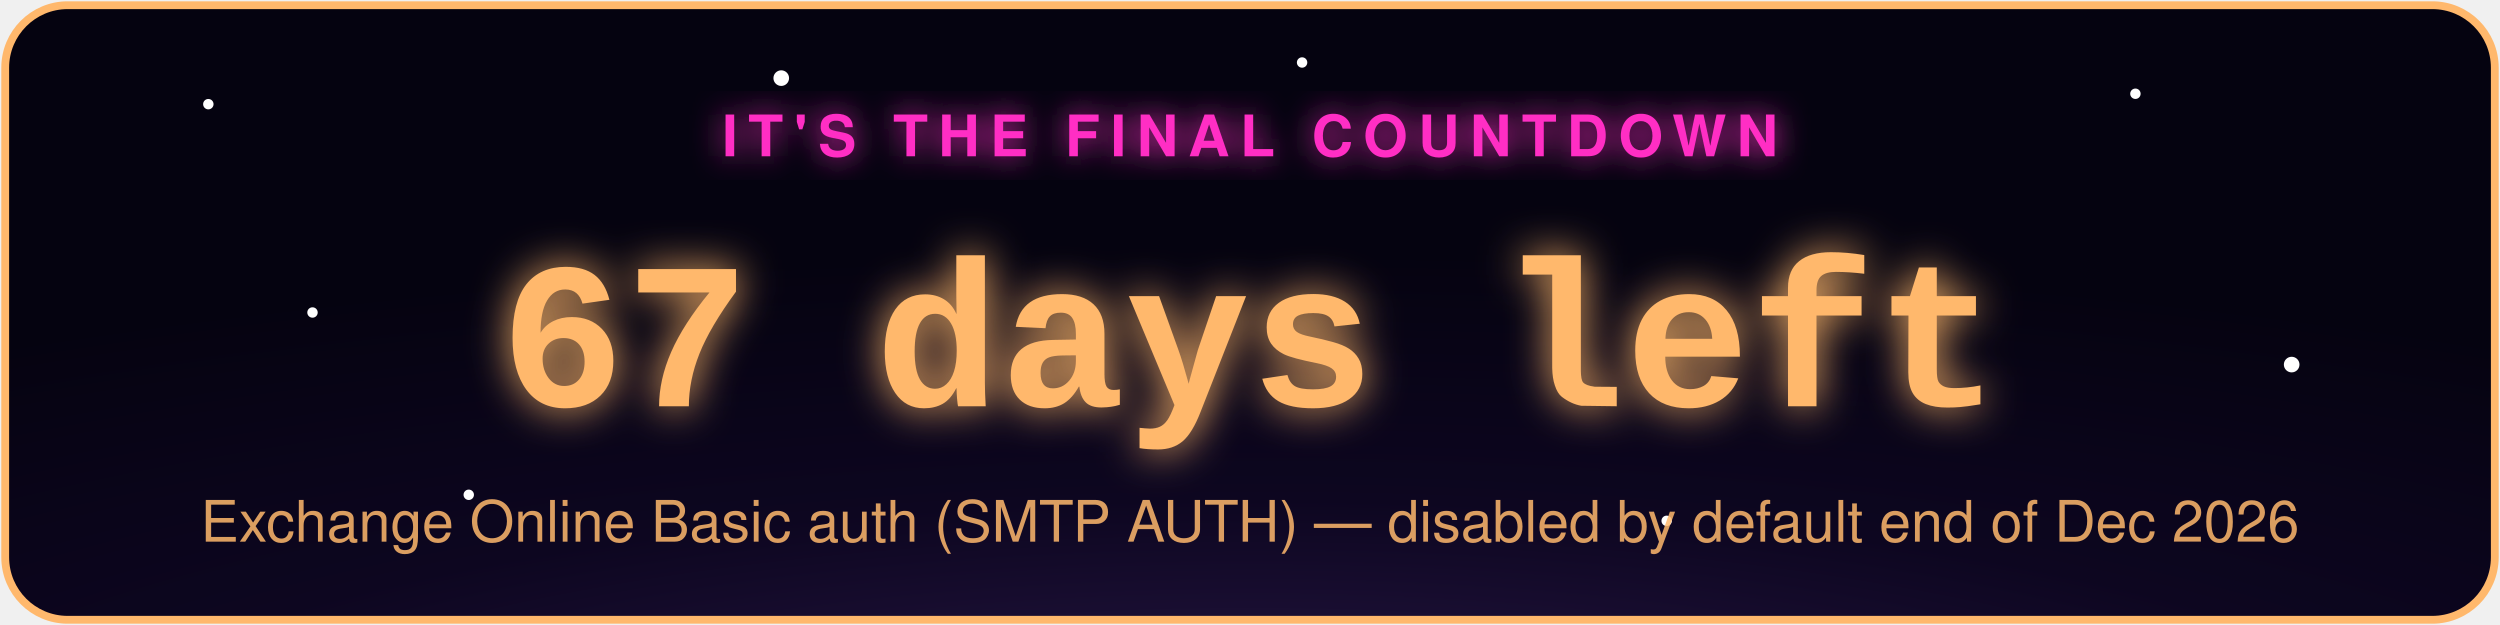
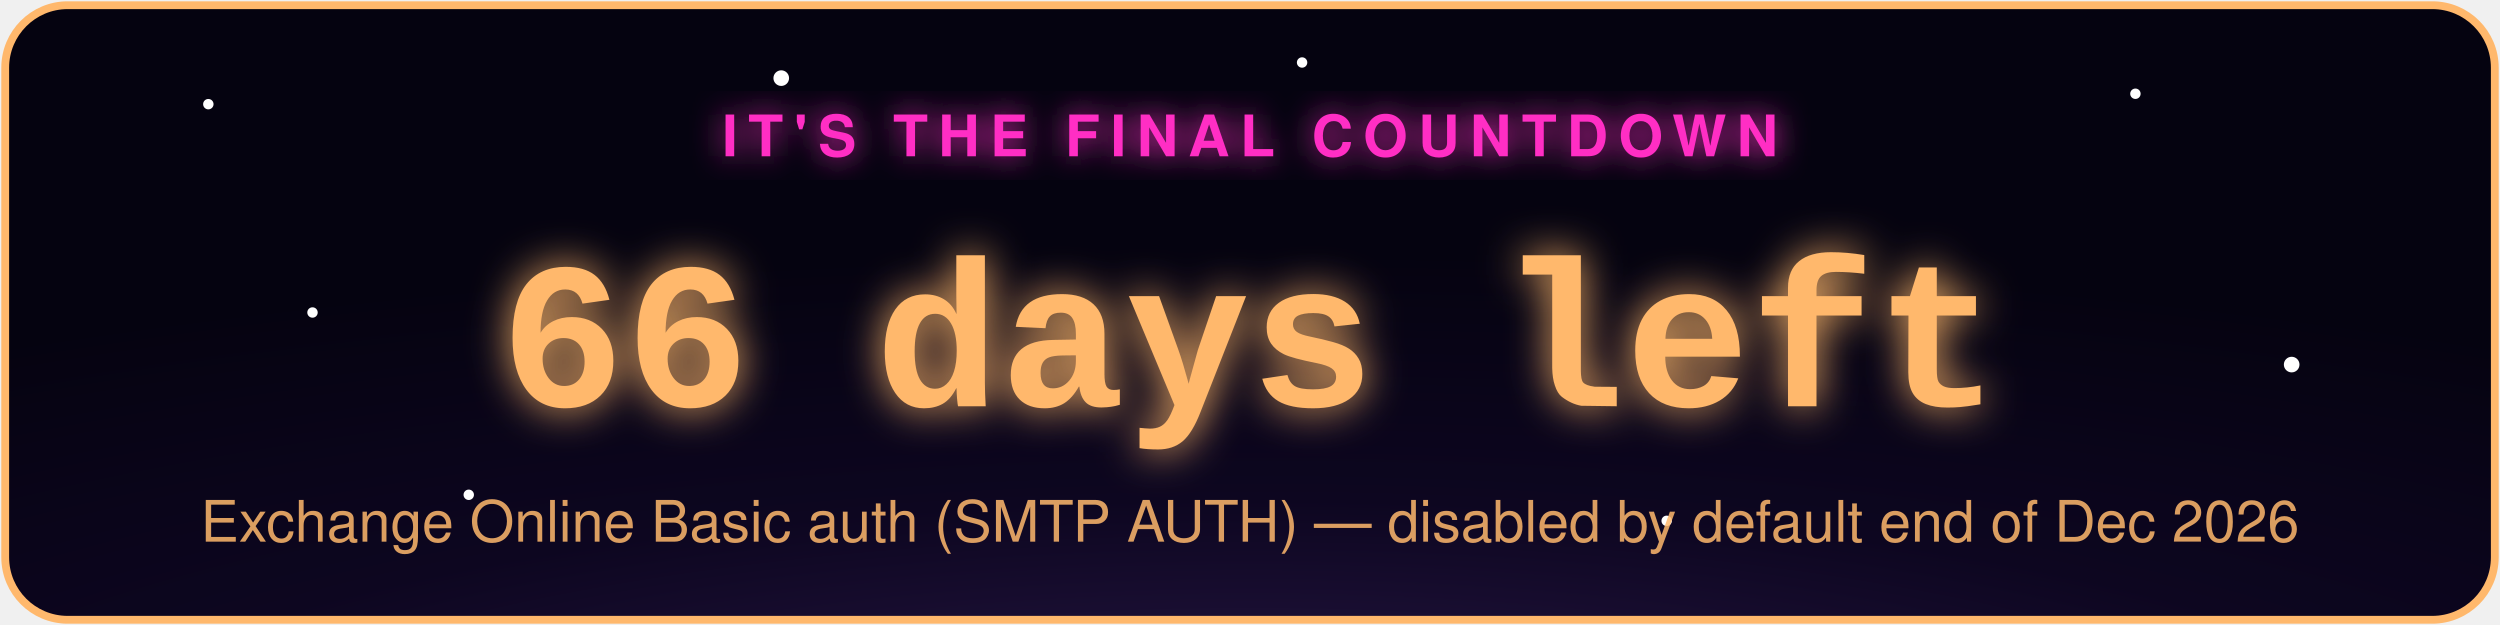
- <svg xmlns="http://www.w3.org/2000/svg" width="480" height="120" viewBox="0 0 480 120" role="img" aria-label="Exchange Online Basic auth (SMTP AUTH) countdown: 67 days left">
+ <svg xmlns="http://www.w3.org/2000/svg" width="480" height="120" viewBox="0 0 480 120" role="img" aria-label="Exchange Online Basic auth (SMTP AUTH) countdown: 66 days left">
  <defs>
    <radialGradient id="bg" cx="50%" cy="130%" r="90%">
      <stop offset="0%" stop-color="#2d1b4e" />
      <stop offset="55%" stop-color="#0d0620" />
      <stop offset="100%" stop-color="#050310" />
    </radialGradient>
    <filter id="glowPink" x="-50%" y="-50%" width="200%" height="200%">
      <feGaussianBlur stdDeviation="3" result="blur" />
      <feMerge>
        <feMergeNode in="blur" />
        <feMergeNode in="SourceGraphic" />
      </feMerge>
    </filter>
    <filter id="glowAccent" x="-50%" y="-50%" width="200%" height="200%">
      <feGaussianBlur stdDeviation="4" result="blur" />
      <feMerge>
        <feMergeNode in="blur" />
        <feMergeNode in="SourceGraphic" />
      </feMerge>
    </filter>
    <style>
      .pulse { animation: zc-pulse 2.2s ease-in-out infinite; }
      @keyframes zc-pulse { 0%, 100% { opacity: 0.85; } 50% { opacity: 1; } }
      .twinkle { animation: zc-twinkle 3s ease-in-out infinite; }
      @keyframes zc-twinkle { 0%, 100% { opacity: 0.15; } 50% { opacity: 0.9; } }
    </style>
  </defs>
  <rect x="1" y="1" width="478" height="118" rx="12" fill="url(#bg)" stroke="#ffb86c" stroke-width="1.5" />
  <circle class="twinkle" cx="40" cy="20" r="1" fill="#fff" style="animation-delay:0s" />
  <circle class="twinkle" cx="90" cy="95" r="1" fill="#fff" style="animation-delay:.6s" />
  <circle class="twinkle" cx="150" cy="15" r="1.5" fill="#fff" style="animation-delay:1.1s" />
  <circle class="twinkle" cx="320" cy="100" r="1" fill="#fff" style="animation-delay:.3s" />
  <circle class="twinkle" cx="410" cy="18" r="1" fill="#fff" style="animation-delay:1.6s" />
  <circle class="twinkle" cx="440" cy="70" r="1.5" fill="#fff" style="animation-delay:.9s" />
  <circle class="twinkle" cx="250" cy="12" r="1" fill="#fff" style="animation-delay:2s" />
  <circle class="twinkle" cx="60" cy="60" r="1" fill="#fff" style="animation-delay:1.3s" />
  <text x="240" y="30" text-anchor="middle" font-family="-apple-system,Segoe UI,Helvetica,Arial,sans-serif" font-size="11" letter-spacing="2" fill="#ff2ec4" filter="url(#glowPink)" class="pulse" style="text-transform:uppercase;font-weight:700;">IT'S THE FINAL COUNTDOWN</text>
-   <text x="240" y="78" text-anchor="middle" font-family="Courier New,monospace" font-weight="700" font-size="40" fill="#ffb86c" filter="url(#glowAccent)" class="pulse">67 days left</text>
+   <text x="240" y="78" text-anchor="middle" font-family="Courier New,monospace" font-weight="700" font-size="40" fill="#ffb86c" filter="url(#glowAccent)" class="pulse">66 days left</text>
  <text x="240" y="104" text-anchor="middle" font-family="-apple-system,Segoe UI,Helvetica,Arial,sans-serif" font-size="11" fill="#ffb86c" opacity="0.85">Exchange Online Basic auth (SMTP AUTH) — disabled by default end of Dec 2026</text>
</svg>
